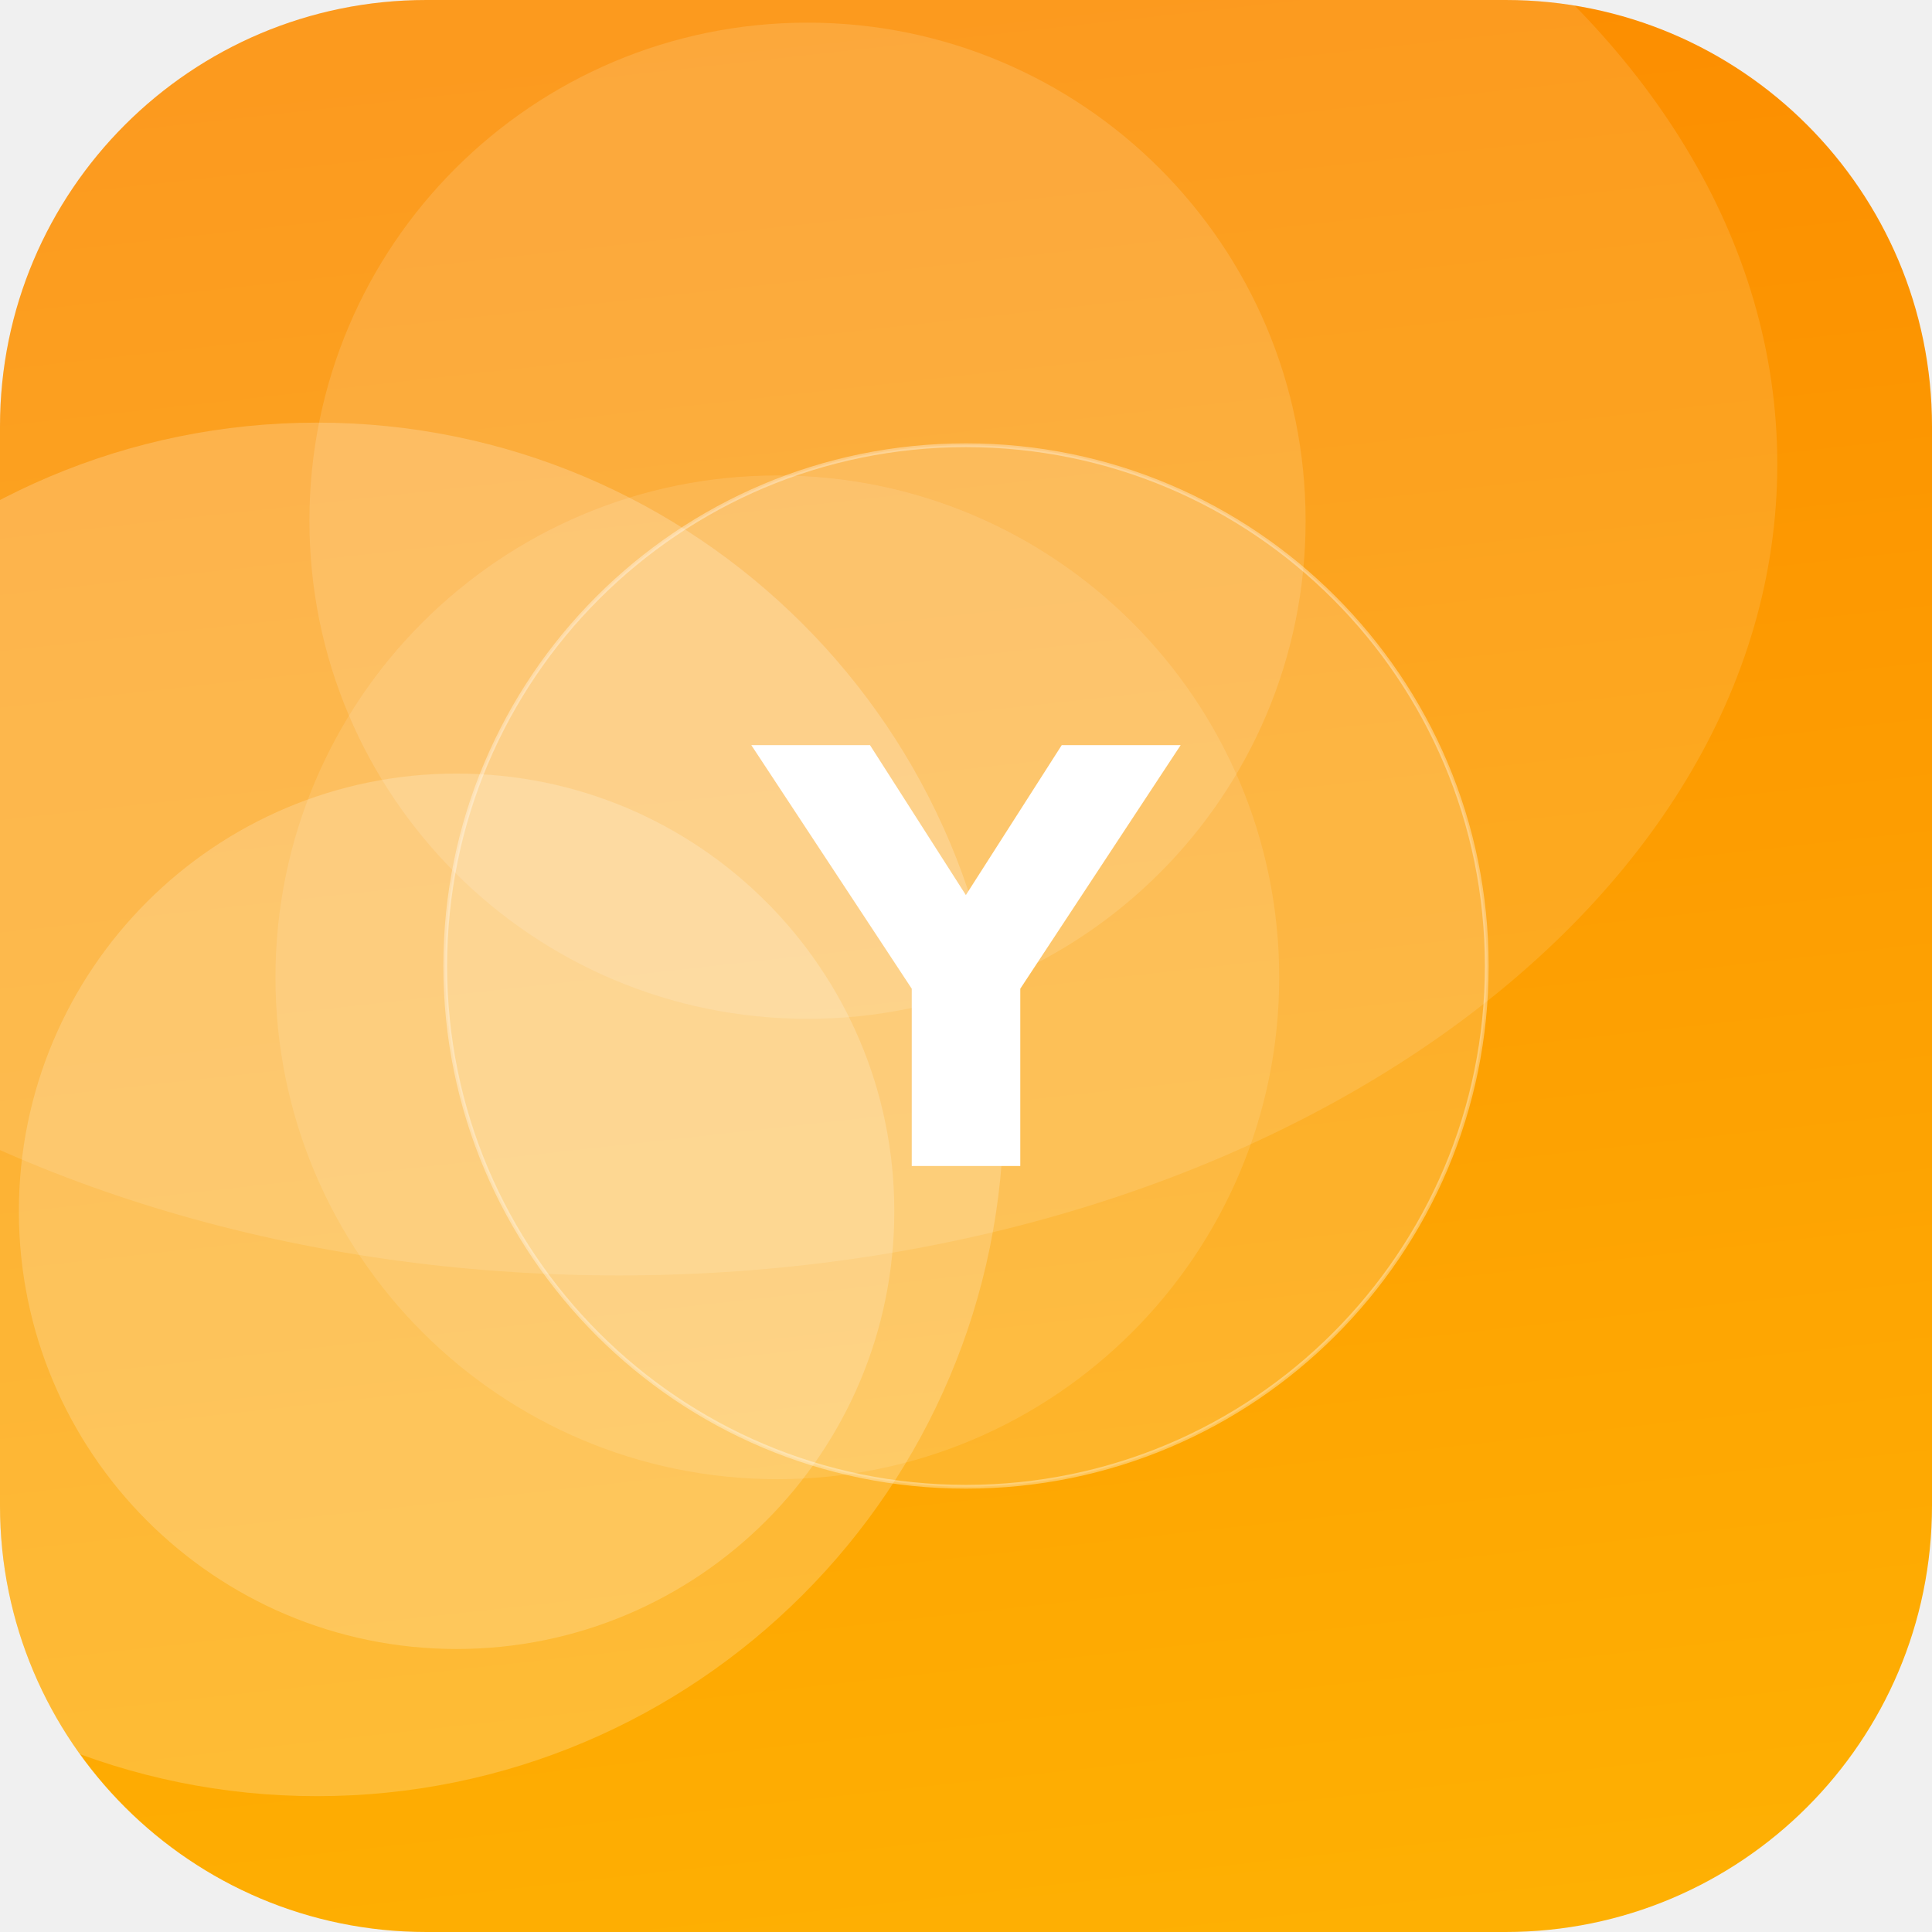
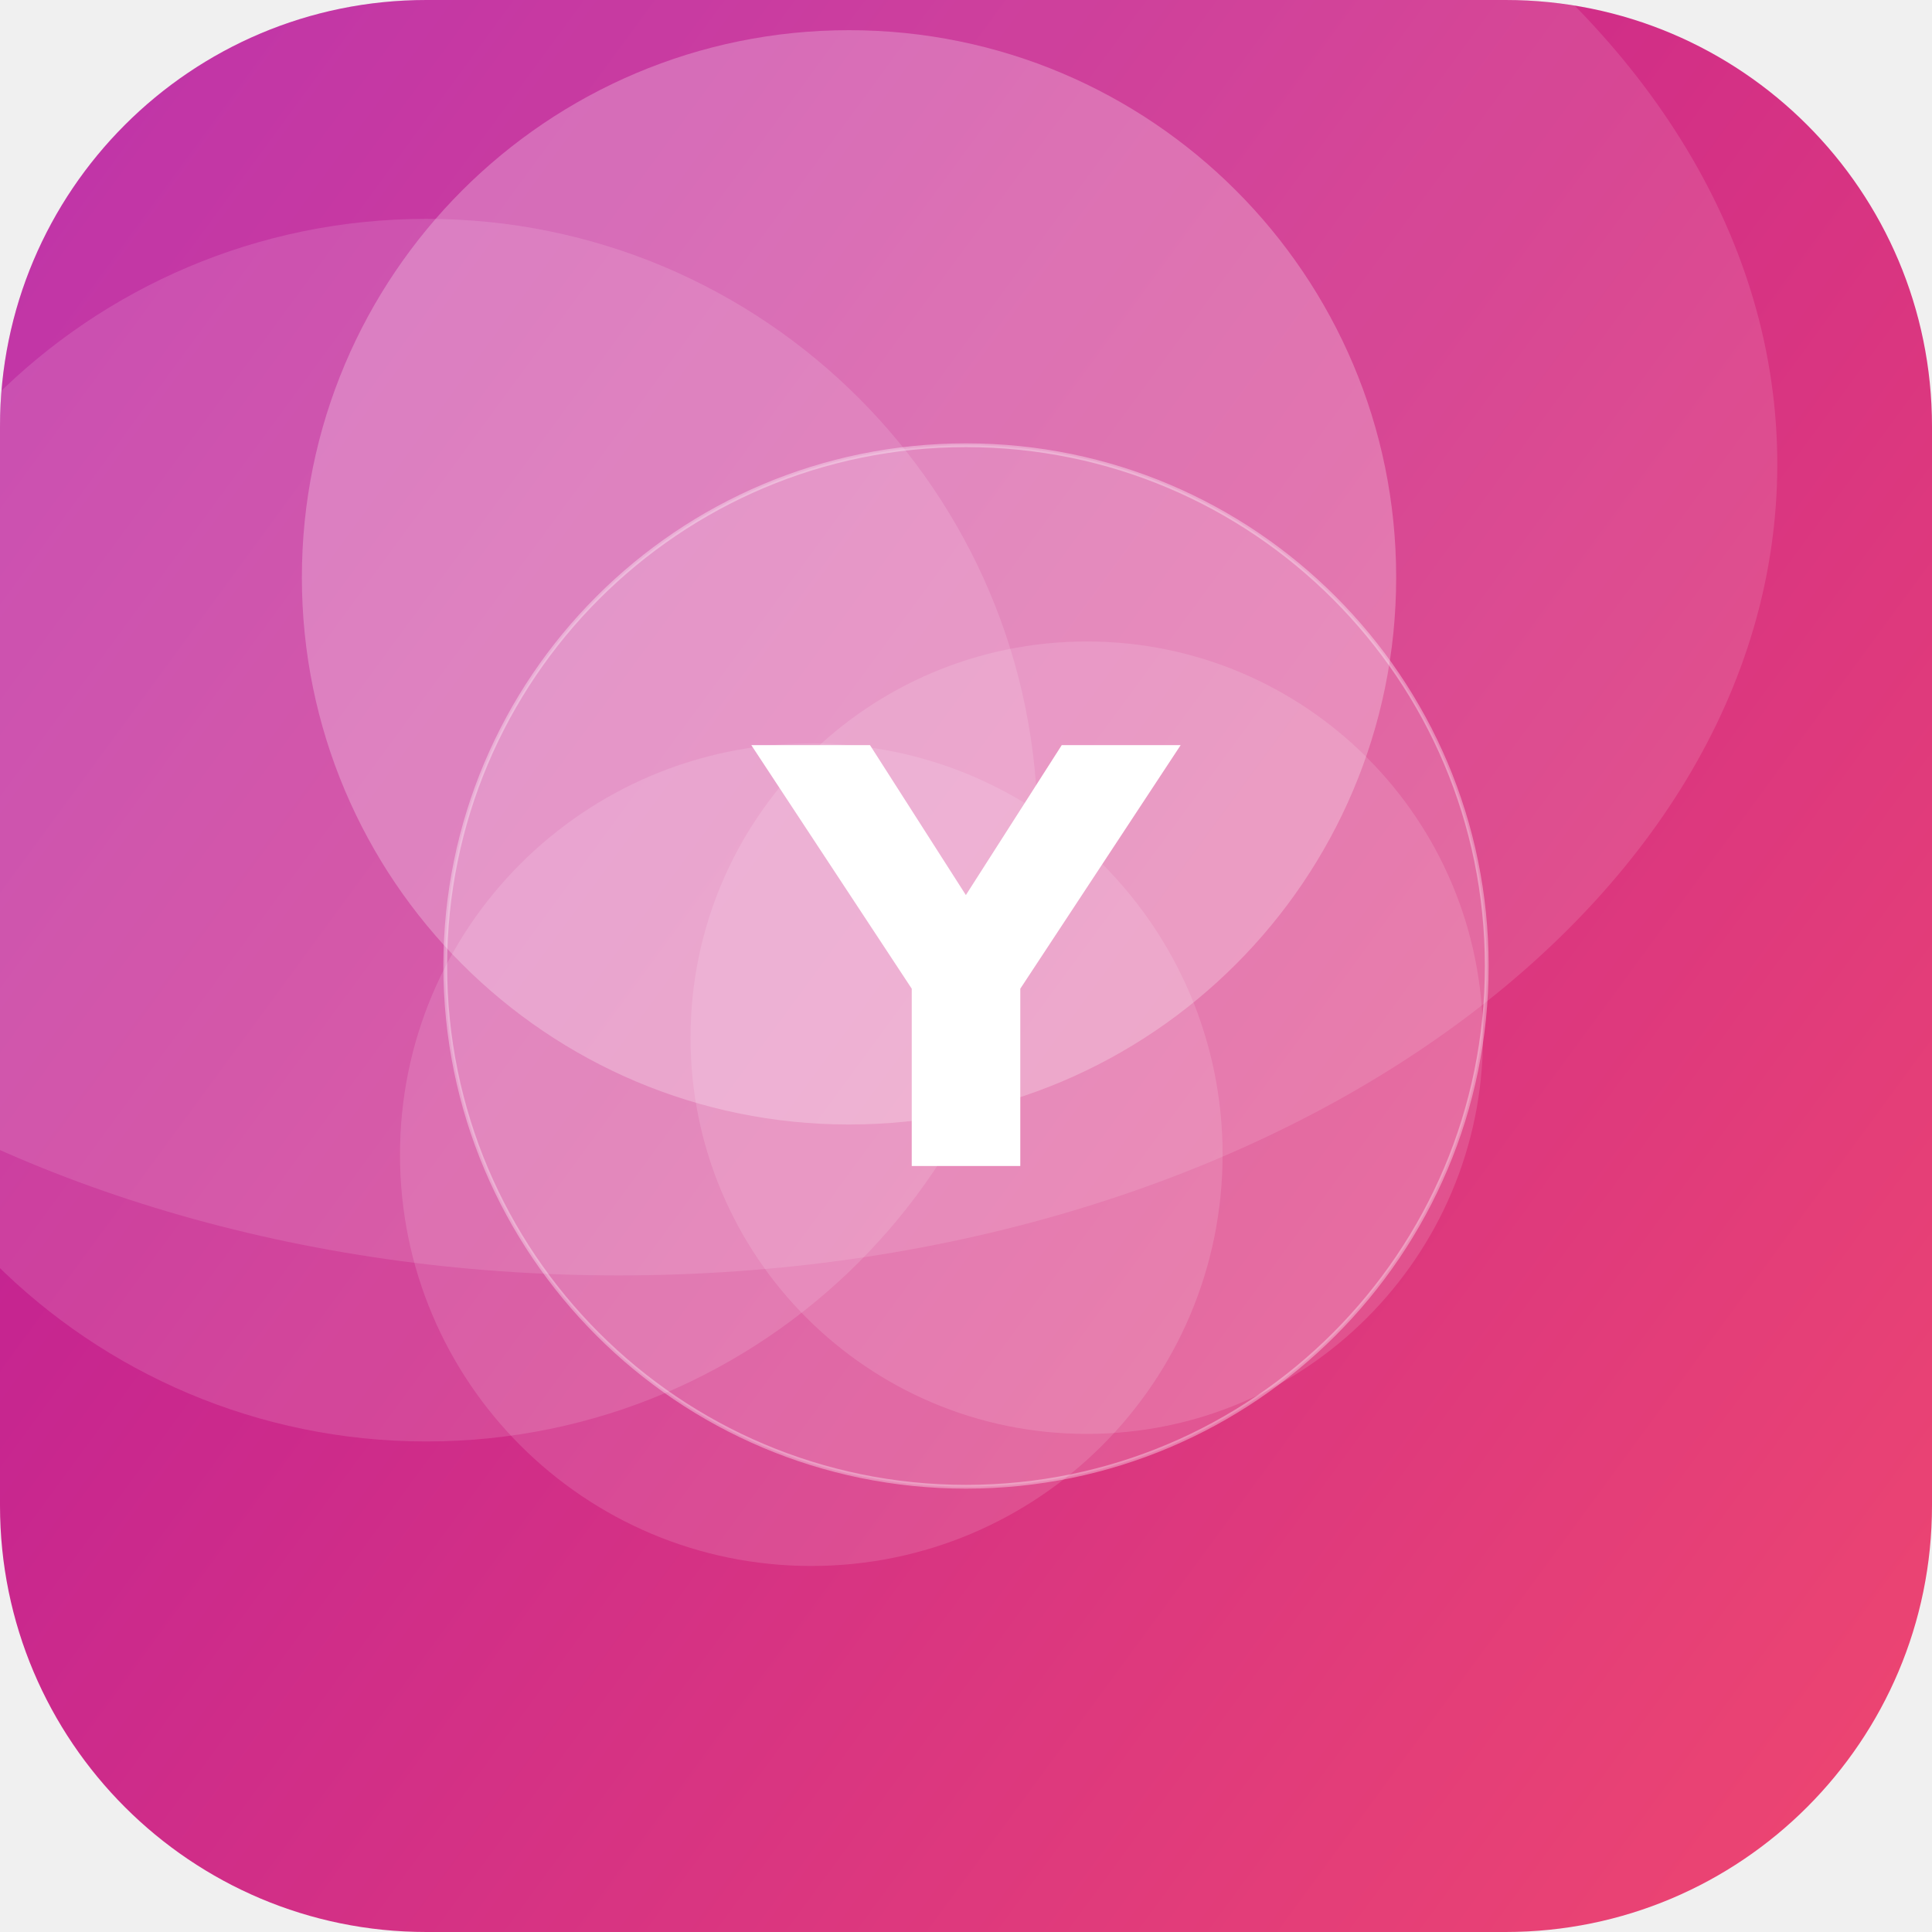
<svg xmlns="http://www.w3.org/2000/svg" width="512" height="512" viewBox="0 0 512 512">
  <defs>
-     <linearGradient id="g" x1="0" y1="0" x2="1" y2="1" gradientTransform="rotate(219 0.5 0.5)">
-       <stop offset="0" stop-color="#FFB703" />
-       <stop offset="1" stop-color="#FB8500" />
+     <linearGradient id="g" x1="0" y1="0" x2="1" y2="1" gradientTransform="rotate(172 0.5 0.5)">
+       <stop offset="0" stop-color="#EF476F" />
+       <stop offset="1" stop-color="#B5179E" />
    </linearGradient>
    <clipPath id="c">
      <rect width="512" height="512" rx="113" />
    </clipPath>
  </defs>
  <g clip-path="url(#c)">
    <rect width="512" height="512" fill="url(#g)" />
-     <circle cx="206" cy="259" r="133" fill="#FFFFFF" fill-opacity="0.11" />
-     <circle cx="121" cy="321" r="116" fill="#FFFFFF" fill-opacity="0.19" />
-     <circle cx="84" cy="294" r="182" fill="#FFFFFF" fill-opacity="0.20" />
-     <circle cx="214" cy="138" r="132" fill="#FFFFFF" fill-opacity="0.13" />
+     <circle cx="225" cy="153" r="145" fill="#FFFFFF" fill-opacity="0.25" />
+     <circle cx="113" cy="220" r="162" fill="#FFFFFF" fill-opacity="0.13" />
+     <circle cx="215" cy="306" r="109" fill="#FFFFFF" fill-opacity="0.13" />
+     <circle cx="288" cy="275" r="105" fill="#FFFFFF" fill-opacity="0.13" />
    <ellipse cx="164" cy="123" rx="307" ry="215" fill="#FFFFFF" fill-opacity="0.12" />
    <circle cx="256" cy="256" r="138" fill="#FFFFFF" fill-opacity="0.16" stroke="#FFFFFF" stroke-opacity="0.35" />
    <text x="50%" y="50%" dy="53" text-anchor="middle" font-family="DejaVu Sans, Helvetica, Arial, sans-serif" font-weight="bold" font-size="153" fill="#FFFFFF">Y</text>
  </g>
</svg>
